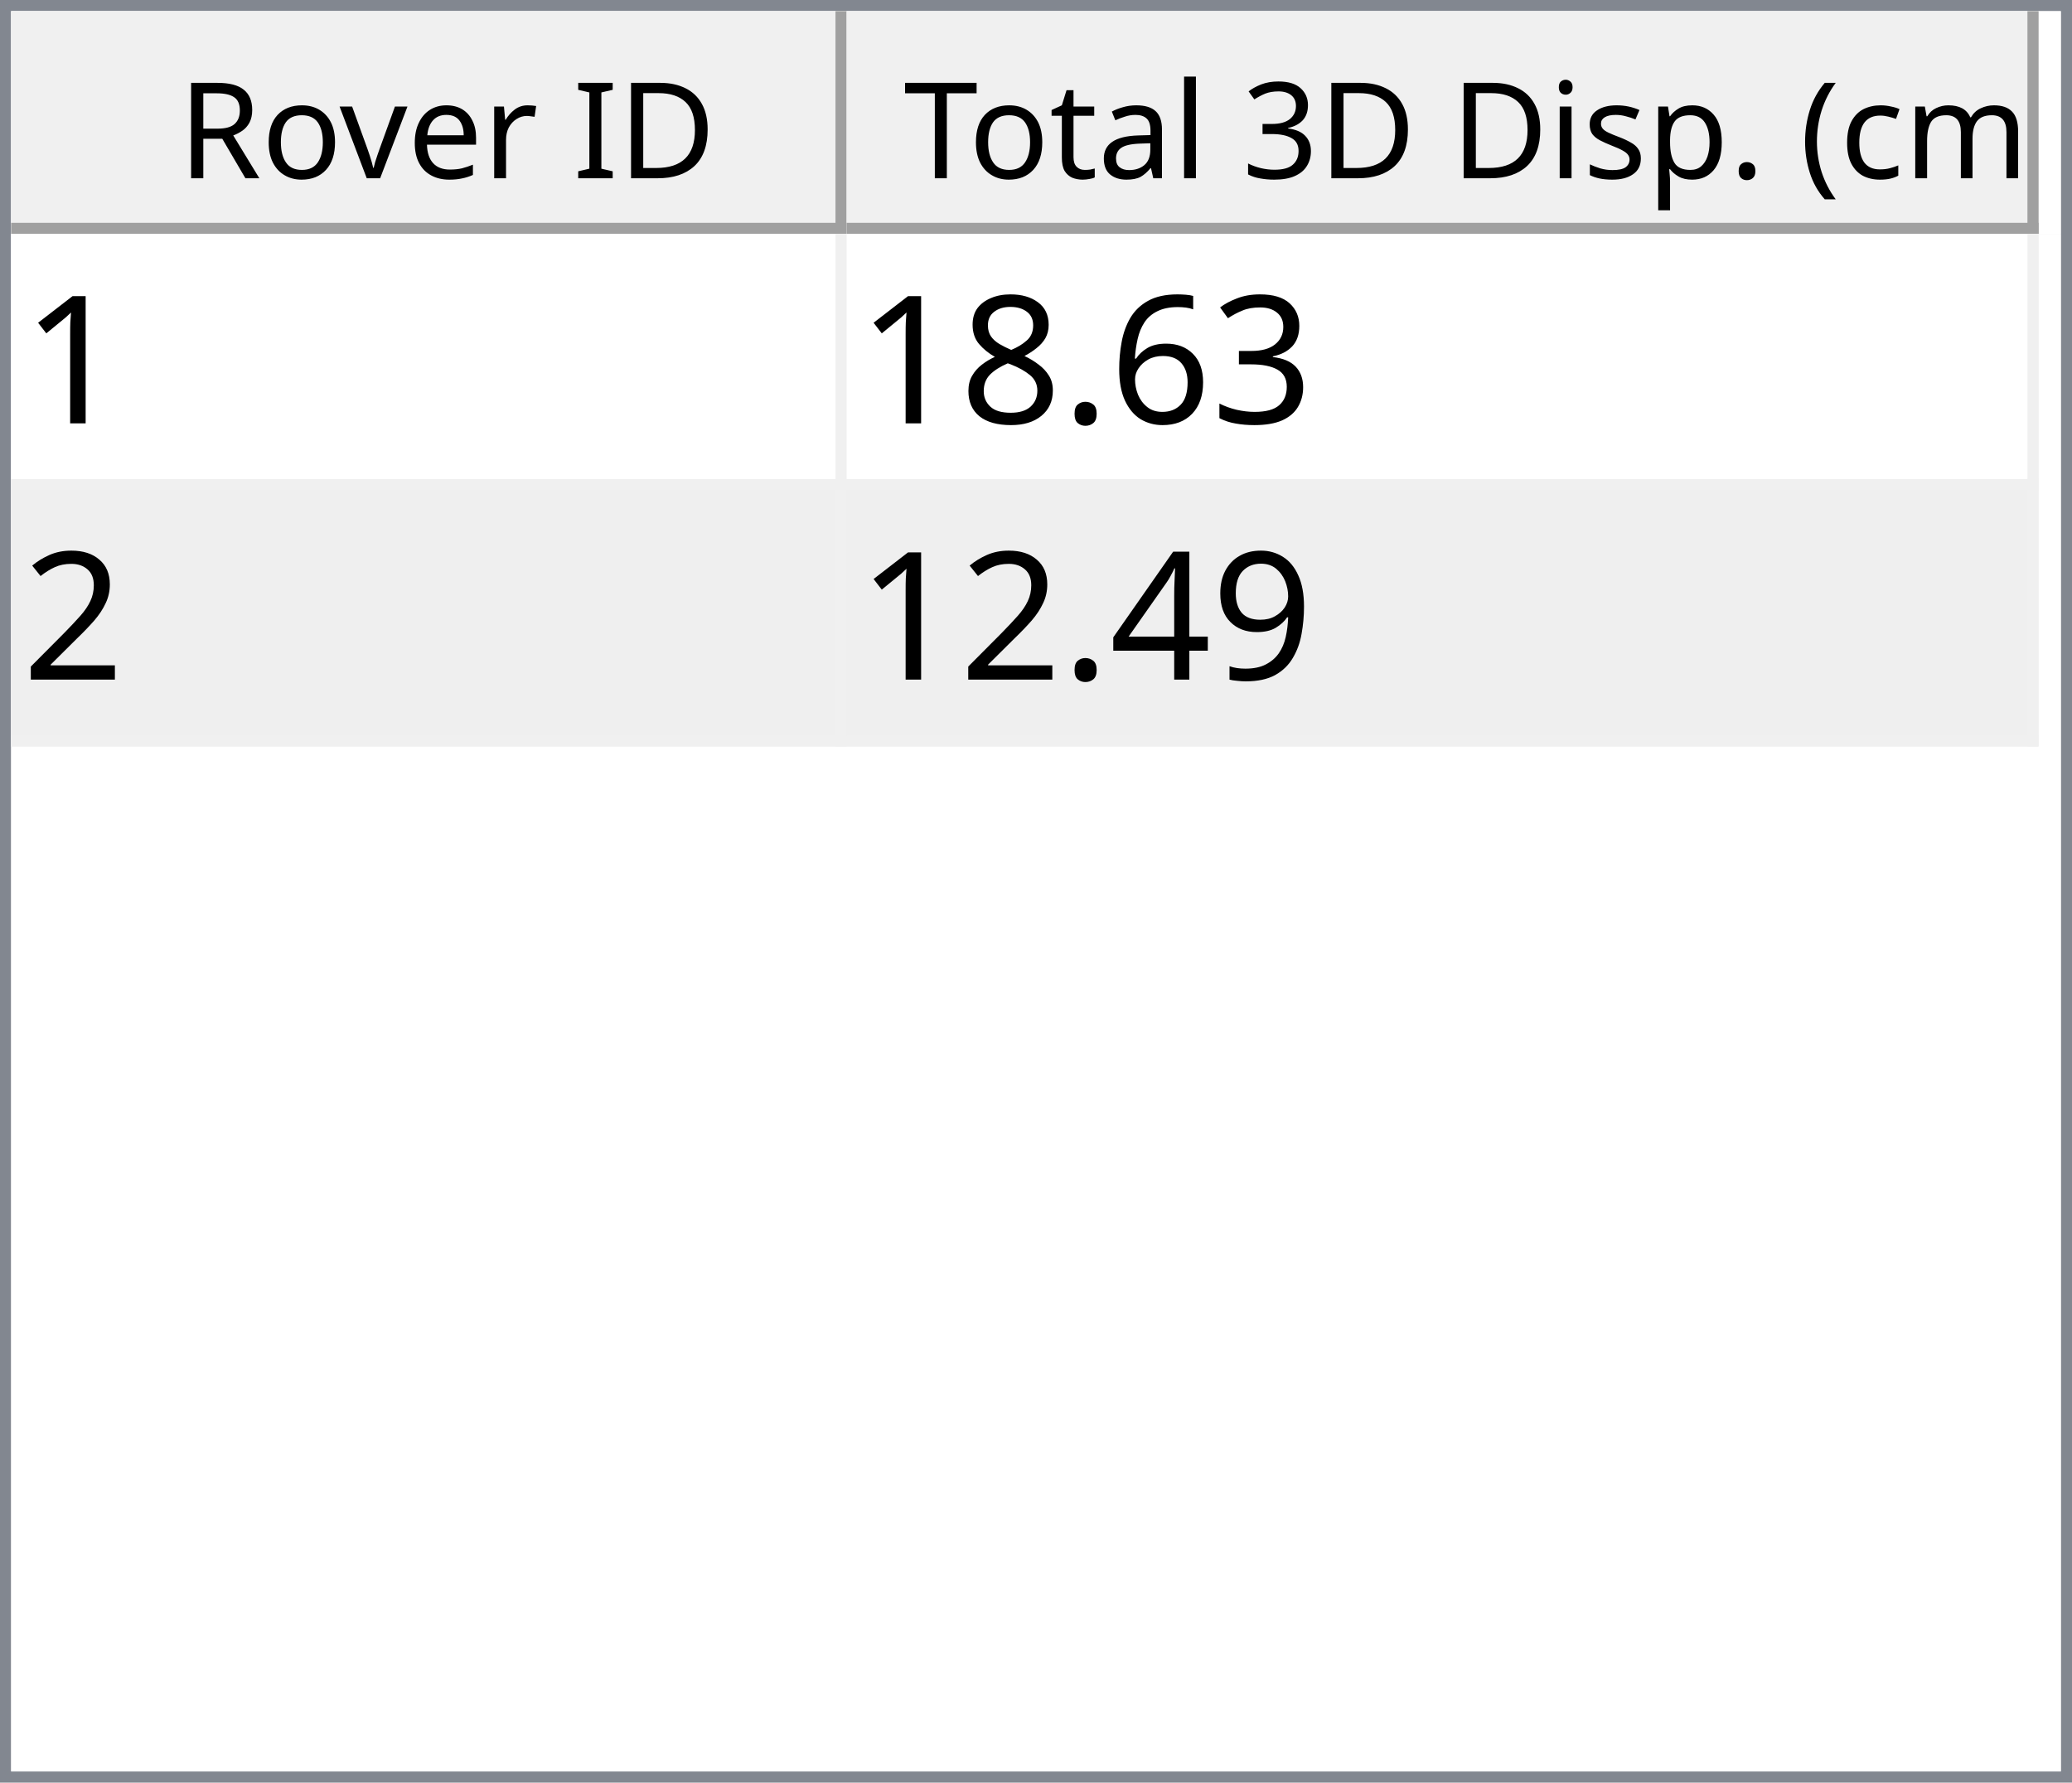
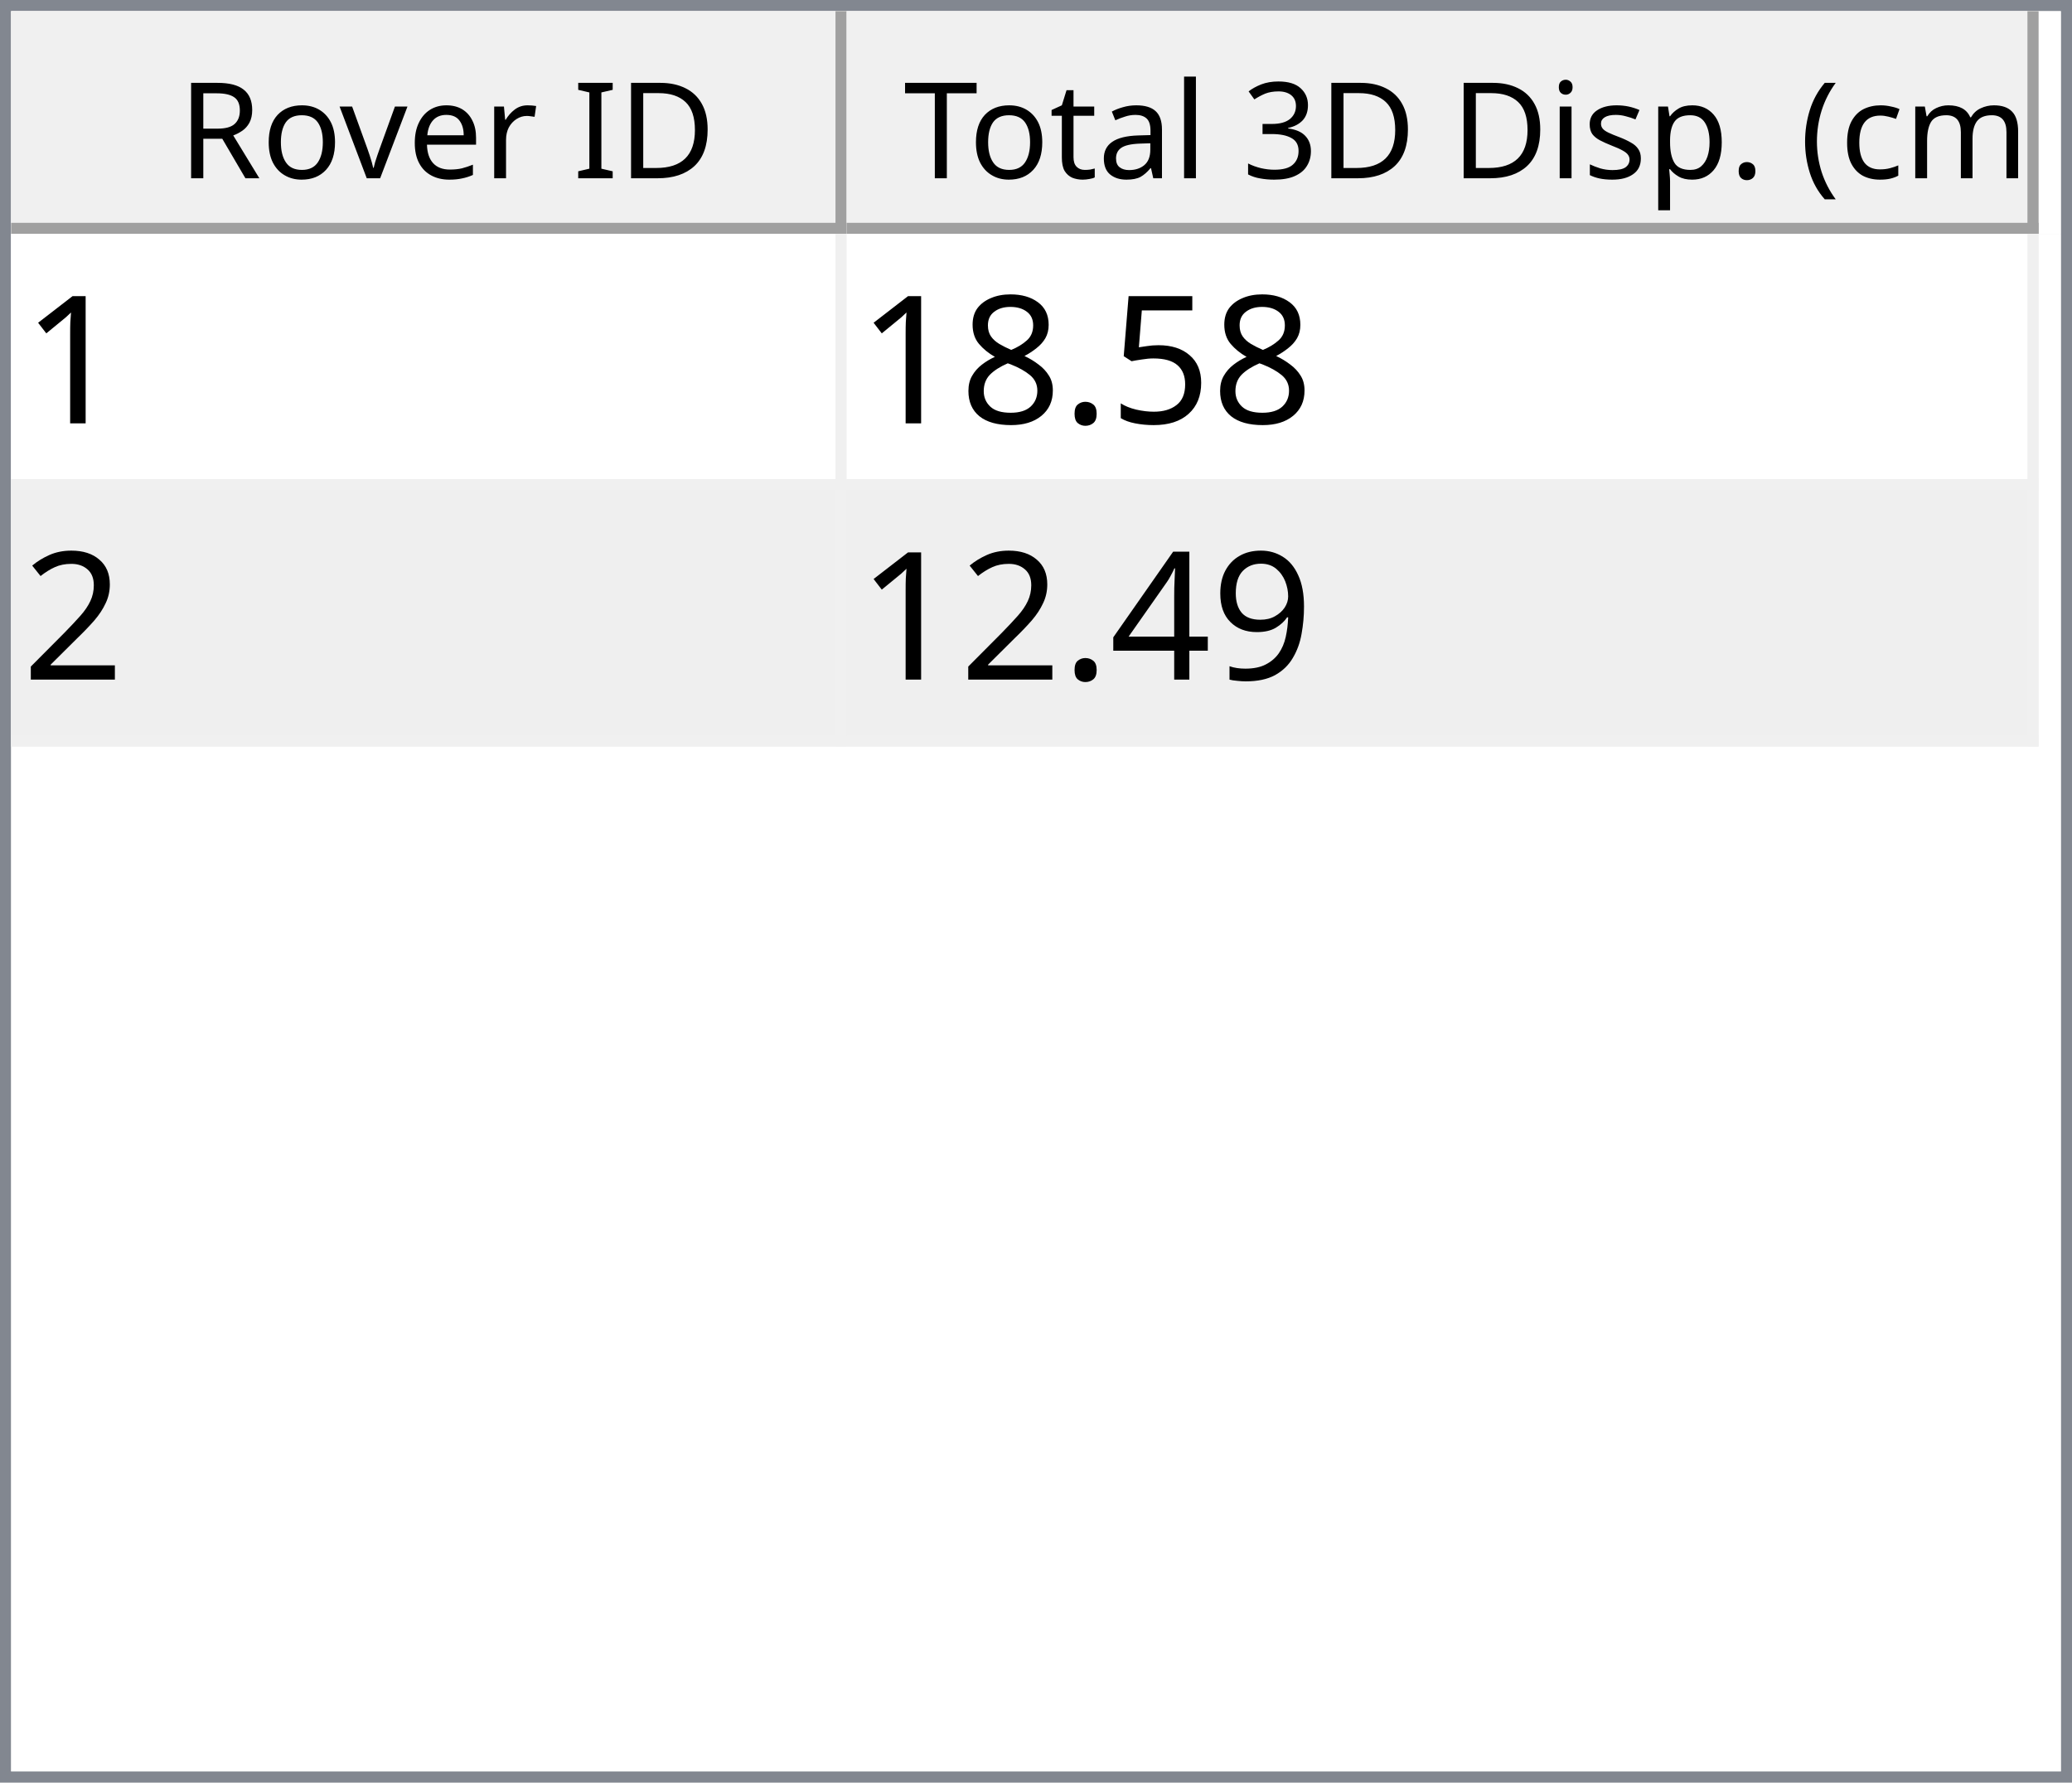
<svg xmlns="http://www.w3.org/2000/svg" style="fill-opacity:1; color-rendering:auto; color-interpolation:auto; text-rendering:auto; stroke:black; stroke-linecap:square; stroke-miterlimit:10; shape-rendering:auto; stroke-opacity:1; fill:black; stroke-dasharray:none; font-weight:normal; stroke-width:1; font-family:'Dialog'; font-style:normal; stroke-linejoin:miter; font-size:12px; stroke-dashoffset:0; image-rendering:auto;" width="186" height="160">
  <defs id="genericDefs" />
  <g>
    <defs id="defs1">
      <clipPath clipPathUnits="userSpaceOnUse" id="clipPath1">
        <path d="M0 0 L186 0 L186 160 L0 160 L0 0 Z" />
      </clipPath>
      <clipPath clipPathUnits="userSpaceOnUse" id="clipPath2">
        <path d="M0 0 L0 160 L186 160 L186 0 Z" />
      </clipPath>
      <clipPath clipPathUnits="userSpaceOnUse" id="clipPath3">
        <path d="M0 0 L0 20 L184 20 L184 0 Z" />
      </clipPath>
      <clipPath clipPathUnits="userSpaceOnUse" id="clipPath4">
        <path d="M0 0 L0 20 L75 20 L75 0 Z" />
      </clipPath>
      <clipPath clipPathUnits="userSpaceOnUse" id="clipPath5">
        <path d="M1 1 L1 19 L74 19 L74 1 Z" />
      </clipPath>
      <clipPath clipPathUnits="userSpaceOnUse" id="clipPath6">
        <path d="M0 0 L0 18 L73 18 L73 0 Z" />
      </clipPath>
      <clipPath clipPathUnits="userSpaceOnUse" id="clipPath7">
        <path d="M-0.5 -0.5 L-0.5 19.5 L74.5 19.5 L74.5 -0.5 Z" />
      </clipPath>
      <clipPath clipPathUnits="userSpaceOnUse" id="clipPath8">
        <path d="M0 0 L0 20 L107 20 L107 0 Z" />
      </clipPath>
      <clipPath clipPathUnits="userSpaceOnUse" id="clipPath9">
        <path d="M1 1 L1 19 L106 19 L106 1 Z" />
      </clipPath>
      <clipPath clipPathUnits="userSpaceOnUse" id="clipPath10">
        <path d="M0 0 L0 18 L105 18 L105 0 Z" />
      </clipPath>
      <clipPath clipPathUnits="userSpaceOnUse" id="clipPath11">
        <path d="M-0.5 -0.5 L-0.5 19.5 L106.5 19.5 L106.5 -0.5 Z" />
      </clipPath>
      <clipPath clipPathUnits="userSpaceOnUse" id="clipPath12">
        <path d="M0 0 L0 138 L184 138 L184 0 Z" />
      </clipPath>
      <clipPath clipPathUnits="userSpaceOnUse" id="clipPath13">
        <path d="M0 0 L0 46 L182 46 L182 0 Z" />
      </clipPath>
      <clipPath clipPathUnits="userSpaceOnUse" id="clipPath14">
        <path d="M-0.5 -0.5 L-0.5 45.5 L181.5 45.5 L181.5 -0.5 Z" />
      </clipPath>
      <clipPath clipPathUnits="userSpaceOnUse" id="clipPath15">
        <path d="M0 0 L0 22 L74 22 L74 0 Z" />
      </clipPath>
      <clipPath clipPathUnits="userSpaceOnUse" id="clipPath16">
        <path d="M0 0 L0 22 L106 22 L106 0 Z" />
      </clipPath>
      <font horiz-adv-x="64.551" id="font1">
        <font-face ascent="107.91" descent="25.098" units-per-em="100" style="font-style:normal; font-family:Segoe UI; font-weight:normal;" />
        <missing-glyph horiz-adv-x="64.551" d="M8.109 0 L8.109 68.266 L56.453 68.266 L56.453 0 L8.109 0 ZM15.328 7.234 L49.219 7.234 L49.219 61.031 L15.328 61.031 L15.328 7.234 Z" />
        <glyph unicode="D" horiz-adv-x="70.117" d="M9.188 0 L9.188 70.016 L28.516 70.016 Q65.531 70.016 65.531 35.891 Q65.531 19.672 55.25 9.836 Q44.969 0 27.734 0 L9.188 0 ZM17.391 62.594 L17.391 7.422 L27.828 7.422 Q41.609 7.422 49.273 14.797 Q56.938 22.172 56.938 35.688 Q56.938 62.594 28.328 62.594 L17.391 62.594 Z" />
        <glyph unicode="I" horiz-adv-x="26.611" d="M17.391 0 L9.188 0 L9.188 70.016 L17.391 70.016 L17.391 0 Z" />
        <glyph unicode=" " horiz-adv-x="27.393" d="" />
        <glyph unicode="r" horiz-adv-x="34.766" d="M34.188 41.891 Q32.078 43.5 28.125 43.5 Q23 43.5 19.555 38.672 Q16.109 33.844 16.109 25.484 L16.109 0 L8.109 0 L8.109 50 L16.109 50 L16.109 39.703 L16.312 39.703 Q18.016 44.969 21.531 47.922 Q25.047 50.875 29.391 50.875 Q32.516 50.875 34.188 50.203 L34.188 41.891 Z" />
        <glyph unicode="e" horiz-adv-x="52.295" d="M48.297 23 L12.984 23 Q13.188 14.656 17.484 10.109 Q21.781 5.562 29.297 5.562 Q37.75 5.562 44.828 11.141 L44.828 3.609 Q38.234 -1.172 27.391 -1.172 Q16.797 -1.172 10.742 5.641 Q4.688 12.453 4.688 24.812 Q4.688 36.469 11.305 43.82 Q17.922 51.172 27.734 51.172 Q37.547 51.172 42.922 44.828 Q48.297 38.484 48.297 27.203 L48.297 23 ZM40.094 29.781 Q40.047 36.719 36.75 40.578 Q33.453 44.438 27.594 44.438 Q21.922 44.438 17.969 40.383 Q14.016 36.328 13.094 29.781 L40.094 29.781 Z" />
        <glyph unicode="v" horiz-adv-x="47.9" d="M47.406 50 L27.484 0 L19.625 0 L0.688 50 L9.469 50 L22.172 13.672 Q23.578 9.672 23.922 6.688 L24.125 6.688 Q24.609 10.453 25.688 13.484 L38.969 50 L47.406 50 Z" />
        <glyph unicode="o" horiz-adv-x="58.594" d="M29 -1.172 Q17.922 -1.172 11.305 5.836 Q4.688 12.844 4.688 24.422 Q4.688 37.016 11.57 44.094 Q18.453 51.172 30.172 51.172 Q41.359 51.172 47.633 44.289 Q53.906 37.406 53.906 25.203 Q53.906 13.234 47.141 6.031 Q40.375 -1.172 29 -1.172 ZM29.594 44.438 Q21.875 44.438 17.383 39.188 Q12.891 33.938 12.891 24.703 Q12.891 15.828 17.43 10.695 Q21.969 5.562 29.594 5.562 Q37.359 5.562 41.531 10.594 Q45.703 15.625 45.703 24.906 Q45.703 34.281 41.531 39.359 Q37.359 44.438 29.594 44.438 Z" />
        <glyph unicode="R" horiz-adv-x="59.814" d="M59.375 0 L49.609 0 L37.891 19.625 Q36.281 22.359 34.766 24.289 Q33.25 26.219 31.664 27.438 Q30.078 28.656 28.25 29.219 Q26.422 29.781 24.125 29.781 L17.391 29.781 L17.391 0 L9.188 0 L9.188 70.016 L30.078 70.016 Q34.672 70.016 38.555 68.867 Q42.438 67.719 45.289 65.375 Q48.141 63.031 49.758 59.547 Q51.375 56.062 51.375 51.375 Q51.375 47.703 50.273 44.656 Q49.172 41.609 47.148 39.211 Q45.125 36.812 42.266 35.133 Q39.406 33.453 35.844 32.516 L35.844 32.328 Q37.594 31.547 38.891 30.547 Q40.188 29.547 41.359 28.18 Q42.531 26.812 43.68 25.078 Q44.828 23.344 46.234 21.047 L59.375 0 ZM17.391 62.594 L17.391 37.203 L28.516 37.203 Q31.594 37.203 34.203 38.133 Q36.812 39.062 38.719 40.797 Q40.625 42.531 41.703 45.047 Q42.781 47.562 42.781 50.688 Q42.781 56.297 39.141 59.445 Q35.5 62.594 28.609 62.594 L17.391 62.594 Z" />
        <glyph unicode=")" horiz-adv-x="30.176" d="M8.297 -15.922 L1.172 -15.922 Q16.406 2.344 16.406 26.812 Q16.406 51.469 1.078 70.016 L8.297 70.016 Q23.531 52.156 23.531 26.703 Q23.531 1.375 8.297 -15.922 Z" />
        <glyph unicode="m" horiz-adv-x="86.133" d="M79.109 0 L71.094 0 L71.094 28.719 Q71.094 37.016 68.531 40.727 Q65.969 44.438 59.906 44.438 Q54.781 44.438 51.195 39.75 Q47.609 35.062 47.609 28.516 L47.609 0 L39.594 0 L39.594 29.688 Q39.594 44.438 28.219 44.438 Q22.953 44.438 19.531 40.016 Q16.109 35.594 16.109 28.516 L16.109 0 L8.109 0 L8.109 50 L16.109 50 L16.109 42.094 L16.312 42.094 Q21.625 51.172 31.844 51.172 Q36.969 51.172 40.773 48.312 Q44.578 45.453 46 40.828 Q51.562 51.172 62.594 51.172 Q79.109 51.172 79.109 30.812 L79.109 0 Z" />
        <glyph unicode="c" horiz-adv-x="46.191" d="M42.188 2.297 Q36.422 -1.172 28.516 -1.172 Q17.828 -1.172 11.258 5.789 Q4.688 12.75 4.688 23.828 Q4.688 36.188 11.766 43.68 Q18.844 51.172 30.672 51.172 Q37.25 51.172 42.281 48.734 L42.281 40.531 Q36.719 44.438 30.375 44.438 Q22.703 44.438 17.797 38.945 Q12.891 33.453 12.891 24.516 Q12.891 15.719 17.508 10.641 Q22.125 5.562 29.891 5.562 Q36.422 5.562 42.188 9.906 L42.188 2.297 Z" />
        <glyph unicode="(" horiz-adv-x="30.176" d="M29.109 -15.922 L21.969 -15.922 Q6.844 1.375 6.844 26.703 Q6.844 52.156 21.969 70.016 L29.203 70.016 Q13.875 51.469 13.875 26.812 Q13.875 2.344 29.109 -15.922 Z" />
        <glyph unicode="." horiz-adv-x="21.68" d="M10.891 -1.078 Q8.641 -1.078 7.055 0.539 Q5.469 2.156 5.469 4.391 Q5.469 6.641 7.055 8.273 Q8.641 9.906 10.891 9.906 Q13.188 9.906 14.797 8.273 Q16.406 6.641 16.406 4.391 Q16.406 2.156 14.797 0.539 Q13.188 -1.078 10.891 -1.078 Z" />
        <glyph unicode="p" horiz-adv-x="58.789" d="M16.312 7.234 L16.109 7.234 L16.109 -23 L8.109 -23 L8.109 50 L16.109 50 L16.109 41.219 L16.312 41.219 Q22.219 51.172 33.594 51.172 Q43.266 51.172 48.688 44.461 Q54.109 37.75 54.109 26.469 Q54.109 13.922 48 6.375 Q41.891 -1.172 31.297 -1.172 Q21.578 -1.172 16.312 7.234 ZM16.109 27.391 L16.109 20.406 Q16.109 14.203 20.141 9.883 Q24.172 5.562 30.375 5.562 Q37.641 5.562 41.773 11.133 Q45.906 16.703 45.906 26.609 Q45.906 34.969 42.047 39.703 Q38.188 44.438 31.594 44.438 Q24.609 44.438 20.359 39.578 Q16.109 34.719 16.109 27.391 Z" />
        <glyph unicode="s" horiz-adv-x="42.432" d="M5.078 1.812 L5.078 10.406 Q11.625 5.562 19.484 5.562 Q30.031 5.562 30.031 12.594 Q30.031 14.594 29.125 15.992 Q28.219 17.391 26.68 18.461 Q25.141 19.531 23.07 20.383 Q21 21.234 18.609 22.172 Q15.281 23.484 12.766 24.828 Q10.25 26.172 8.57 27.859 Q6.891 29.547 6.031 31.695 Q5.172 33.844 5.172 36.719 Q5.172 40.234 6.789 42.945 Q8.406 45.656 11.086 47.484 Q13.766 49.312 17.211 50.242 Q20.656 51.172 24.312 51.172 Q30.812 51.172 35.938 48.922 L35.938 40.828 Q30.422 44.438 23.25 44.438 Q21 44.438 19.195 43.922 Q17.391 43.406 16.094 42.477 Q14.797 41.547 14.086 40.258 Q13.375 38.969 13.375 37.406 Q13.375 35.453 14.086 34.133 Q14.797 32.812 16.164 31.789 Q17.531 30.766 19.484 29.938 Q21.438 29.109 23.922 28.125 Q27.25 26.859 29.883 25.516 Q32.516 24.172 34.375 22.484 Q36.234 20.797 37.234 18.602 Q38.234 16.406 38.234 13.375 Q38.234 9.672 36.602 6.938 Q34.969 4.203 32.234 2.398 Q29.5 0.594 25.93 -0.289 Q22.359 -1.172 18.453 -1.172 Q10.75 -1.172 5.078 1.812 Z" />
        <glyph unicode="i" horiz-adv-x="24.219" d="M12.203 62.703 Q10.062 62.703 8.547 64.164 Q7.031 65.625 7.031 67.875 Q7.031 70.125 8.547 71.609 Q10.062 73.094 12.203 73.094 Q14.406 73.094 15.945 71.609 Q17.484 70.125 17.484 67.875 Q17.484 65.719 15.945 64.211 Q14.406 62.703 12.203 62.703 ZM16.109 0 L8.109 0 L8.109 50 L16.109 50 L16.109 0 Z" />
        <glyph unicode="3" horiz-adv-x="53.906" d="M46.531 19.828 Q46.531 15.094 44.75 11.211 Q42.969 7.328 39.719 4.57 Q36.469 1.812 31.93 0.297 Q27.391 -1.219 21.922 -1.219 Q11.922 -1.219 6 2.594 L6 11.188 Q13.094 5.609 22.219 5.609 Q25.875 5.609 28.828 6.539 Q31.781 7.469 33.906 9.227 Q36.031 10.984 37.18 13.477 Q38.328 15.969 38.328 19.094 Q38.328 32.812 18.797 32.812 L12.984 32.812 L12.984 39.594 L18.5 39.594 Q35.797 39.594 35.797 52.484 Q35.797 64.406 22.609 64.406 Q15.188 64.406 8.688 59.422 L8.688 67.188 Q15.375 71.188 24.609 71.188 Q29 71.188 32.57 69.969 Q36.141 68.75 38.68 66.555 Q41.219 64.359 42.609 61.281 Q44 58.203 44 54.5 Q44 40.672 30.031 36.719 L30.031 36.531 Q33.594 36.141 36.625 34.797 Q39.656 33.453 41.852 31.305 Q44.047 29.156 45.289 26.25 Q46.531 23.344 46.531 19.828 Z" />
        <glyph unicode="l" horiz-adv-x="24.219" d="M16.109 0 L8.109 0 L8.109 74.031 L16.109 74.031 L16.109 0 Z" />
        <glyph unicode="a" horiz-adv-x="50.879" d="M43.891 0 L35.891 0 L35.891 7.812 L35.688 7.812 Q30.469 -1.172 20.312 -1.172 Q12.844 -1.172 8.617 2.781 Q4.391 6.734 4.391 13.281 Q4.391 27.297 20.906 29.594 L35.891 31.688 Q35.891 44.438 25.594 44.438 Q16.547 44.438 9.281 38.281 L9.281 46.484 Q16.656 51.172 26.266 51.172 Q43.891 51.172 43.891 32.516 L43.891 0 ZM35.891 25.297 L23.828 23.641 Q18.266 22.859 15.43 20.875 Q12.594 18.891 12.594 13.875 Q12.594 10.203 15.211 7.883 Q17.828 5.562 22.172 5.562 Q28.125 5.562 32.008 9.742 Q35.891 13.922 35.891 20.312 L35.891 25.297 Z" />
        <glyph unicode="t" horiz-adv-x="33.887" d="M31.297 0.484 Q28.469 -1.078 23.828 -1.078 Q10.688 -1.078 10.688 13.578 L10.688 43.172 L2.094 43.172 L2.094 50 L10.688 50 L10.688 62.203 L18.703 64.797 L18.703 50 L31.297 50 L31.297 43.172 L18.703 43.172 L18.703 14.984 Q18.703 9.969 20.414 7.82 Q22.125 5.672 26.078 5.672 Q29.109 5.672 31.297 7.328 L31.297 0.484 Z" />
        <glyph unicode="T" horiz-adv-x="52.393" d="M50.594 62.594 L30.375 62.594 L30.375 0 L22.172 0 L22.172 62.594 L2 62.594 L2 70.016 L50.594 70.016 L50.594 62.594 Z" />
      </font>
      <font horiz-adv-x="75.0" id="font2">
        <font-face ascent="100.537" descent="21.973" units-per-em="100" style="font-style:normal; font-family:sans-serif; font-weight:normal;" />
        <missing-glyph horiz-adv-x="75.0" d="M12.5 0 L12.5 62.5 L62.5 62.5 L62.5 0 L12.5 0 ZM14.062 1.562 L60.938 1.562 L60.938 60.938 L14.062 60.938 L14.062 1.562 Z" />
        <glyph unicode="1" horiz-adv-x="55.615" d="M37.25 0 L28.469 0 L28.469 56 Q25.297 52.984 20.141 49.953 Q14.984 46.922 10.891 45.406 L10.891 53.906 Q18.266 57.375 23.781 62.305 Q29.297 67.234 31.594 71.875 L37.25 71.875 L37.25 0 Z" />
-         <glyph unicode="3" horiz-adv-x="55.615" d="M4.203 18.891 L12.984 20.062 Q14.5 12.594 18.141 9.297 Q21.781 6 27 6 Q33.203 6 37.477 10.297 Q41.75 14.594 41.75 20.953 Q41.75 27 37.797 30.93 Q33.844 34.859 27.734 34.859 Q25.25 34.859 21.531 33.891 L22.516 41.609 Q23.391 41.5 23.922 41.5 Q29.547 41.5 34.039 44.43 Q38.531 47.359 38.531 53.469 Q38.531 58.297 35.258 61.477 Q31.984 64.656 26.812 64.656 Q21.688 64.656 18.266 61.43 Q14.844 58.203 13.875 51.766 L5.078 53.328 Q6.688 62.156 12.398 67.016 Q18.109 71.875 26.609 71.875 Q32.469 71.875 37.398 69.359 Q42.328 66.844 44.945 62.5 Q47.562 58.156 47.562 53.266 Q47.562 48.641 45.07 44.828 Q42.578 41.016 37.703 38.766 Q44.047 37.312 47.562 32.695 Q51.078 28.078 51.078 21.141 Q51.078 11.766 44.242 5.25 Q37.406 -1.266 26.953 -1.266 Q17.531 -1.266 11.305 4.352 Q5.078 9.969 4.203 18.891 Z" />
-         <glyph unicode="6" horiz-adv-x="55.615" d="M49.75 54.047 L41.016 53.375 Q39.844 58.547 37.703 60.891 Q34.125 64.656 28.906 64.656 Q24.703 64.656 21.531 62.312 Q17.391 59.281 14.992 53.469 Q12.594 47.656 12.5 36.922 Q15.672 41.75 20.266 44.094 Q24.859 46.438 29.891 46.438 Q38.672 46.438 44.852 39.969 Q51.031 33.5 51.031 23.25 Q51.031 16.5 48.125 10.719 Q45.219 4.938 40.141 1.859 Q35.062 -1.219 28.609 -1.219 Q17.625 -1.219 10.695 6.859 Q3.766 14.938 3.766 33.5 Q3.766 54.25 11.422 63.672 Q18.109 71.875 29.438 71.875 Q37.891 71.875 43.289 67.141 Q48.688 62.406 49.75 54.047 ZM13.875 23.188 Q13.875 18.656 15.797 14.508 Q17.719 10.359 21.188 8.18 Q24.656 6 28.469 6 Q34.031 6 38.039 10.492 Q42.047 14.984 42.047 22.703 Q42.047 30.125 38.086 34.398 Q34.125 38.672 28.125 38.672 Q22.172 38.672 18.023 34.398 Q13.875 30.125 13.875 23.188 Z" />
+         <glyph unicode="5" horiz-adv-x="55.615" d="M4.156 18.75 L13.375 19.531 Q14.406 12.797 18.141 9.398 Q21.875 6 27.156 6 Q33.5 6 37.891 10.789 Q42.281 15.578 42.281 23.484 Q42.281 31 38.062 35.352 Q33.844 39.703 27 39.703 Q22.75 39.703 19.336 37.773 Q15.922 35.844 13.969 32.766 L5.719 33.844 L12.641 70.609 L48.25 70.609 L48.25 62.203 L19.672 62.203 L15.828 42.969 Q22.266 47.469 29.344 47.469 Q38.719 47.469 45.164 40.969 Q51.609 34.469 51.609 24.266 Q51.609 14.547 45.953 7.469 Q39.062 -1.219 27.156 -1.219 Q17.391 -1.219 11.211 4.25 Q5.031 9.719 4.156 18.75 Z" />
        <glyph unicode="." horiz-adv-x="27.783" d="M9.078 0 L9.078 10.016 L19.094 10.016 L19.094 0 L9.078 0 Z" />
        <glyph unicode="8" horiz-adv-x="55.615" d="M17.672 38.812 Q12.203 40.828 9.57 44.539 Q6.938 48.25 6.938 53.422 Q6.938 61.234 12.555 66.555 Q18.172 71.875 27.484 71.875 Q36.859 71.875 42.578 66.43 Q48.297 60.984 48.297 53.172 Q48.297 48.188 45.68 44.508 Q43.062 40.828 37.75 38.812 Q44.344 36.672 47.781 31.883 Q51.219 27.094 51.219 20.453 Q51.219 11.281 44.727 5.031 Q38.234 -1.219 27.641 -1.219 Q17.047 -1.219 10.547 5.055 Q4.047 11.328 4.047 20.703 Q4.047 27.688 7.594 32.398 Q11.141 37.109 17.672 38.812 ZM15.922 53.719 Q15.922 48.641 19.195 45.414 Q22.469 42.188 27.688 42.188 Q32.766 42.188 36.016 45.383 Q39.266 48.578 39.266 53.219 Q39.266 58.062 35.914 61.359 Q32.562 64.656 27.594 64.656 Q22.562 64.656 19.242 61.43 Q15.922 58.203 15.922 53.719 ZM13.094 20.656 Q13.094 16.891 14.875 13.375 Q16.656 9.859 20.172 7.93 Q23.688 6 27.734 6 Q34.031 6 38.133 10.055 Q42.234 14.109 42.234 20.359 Q42.234 26.703 38.016 30.859 Q33.797 35.016 27.438 35.016 Q21.234 35.016 17.164 30.914 Q13.094 26.812 13.094 20.656 Z" />
        <glyph unicode="2" horiz-adv-x="55.615" d="M50.344 8.453 L50.344 0 L3.031 0 Q2.938 3.172 4.047 6.109 Q5.859 10.938 9.836 15.625 Q13.812 20.312 21.344 26.469 Q33.016 36.031 37.117 41.625 Q41.219 47.219 41.219 52.203 Q41.219 57.422 37.477 61.008 Q33.734 64.594 27.734 64.594 Q21.391 64.594 17.578 60.789 Q13.766 56.984 13.719 50.25 L4.688 51.172 Q5.609 61.281 11.664 66.578 Q17.719 71.875 27.938 71.875 Q38.234 71.875 44.242 66.164 Q50.25 60.453 50.25 52 Q50.25 47.703 48.492 43.555 Q46.734 39.406 42.656 34.812 Q38.578 30.219 29.109 22.219 Q21.188 15.578 18.945 13.211 Q16.703 10.844 15.234 8.453 L50.344 8.453 Z" />
        <glyph unicode="9" horiz-adv-x="55.615" d="M5.469 16.547 L13.922 17.328 Q14.984 11.375 18.016 8.688 Q21.047 6 25.781 6 Q29.828 6 32.883 7.859 Q35.938 9.719 37.891 12.82 Q39.844 15.922 41.164 21.195 Q42.484 26.469 42.484 31.938 Q42.484 32.516 42.438 33.688 Q39.797 29.5 35.234 26.883 Q30.672 24.266 25.344 24.266 Q16.453 24.266 10.305 30.711 Q4.156 37.156 4.156 47.703 Q4.156 58.594 10.578 65.234 Q17 71.875 26.656 71.875 Q33.641 71.875 39.43 68.117 Q45.219 64.359 48.219 57.398 Q51.219 50.438 51.219 37.25 Q51.219 23.531 48.242 15.406 Q45.266 7.281 39.383 3.031 Q33.5 -1.219 25.594 -1.219 Q17.188 -1.219 11.867 3.445 Q6.547 8.109 5.469 16.547 ZM41.453 48.141 Q41.453 55.719 37.43 60.156 Q33.406 64.594 27.734 64.594 Q21.875 64.594 17.531 59.812 Q13.188 55.031 13.188 47.406 Q13.188 40.578 17.312 36.305 Q21.438 32.031 27.484 32.031 Q33.594 32.031 37.523 36.305 Q41.453 40.578 41.453 48.141 Z" />
        <glyph unicode="4" horiz-adv-x="55.615" d="M32.328 0 L32.328 17.141 L1.266 17.141 L1.266 25.203 L33.938 71.578 L41.109 71.578 L41.109 25.203 L50.781 25.203 L50.781 17.141 L41.109 17.141 L41.109 0 L32.328 0 ZM32.328 25.203 L32.328 57.469 L9.906 25.203 L32.328 25.203 Z" />
      </font>
    </defs>
    <g style="fill:white; stroke:white;">
      <rect x="0" y="0" width="186" style="clip-path:url(#clipPath1); stroke:none;" height="160" />
    </g>
    <g style="fill:white; text-rendering:optimizeSpeed; color-rendering:optimizeSpeed; image-rendering:optimizeSpeed; shape-rendering:crispEdges; stroke:white; color-interpolation:sRGB;">
      <rect x="0" width="186" height="160" y="0" style="stroke:none;" />
      <path style="stroke:none;" d="M0 160 L186 160 L186 0 L0 0 Z" />
    </g>
    <g style="fill:rgb(240,240,240); font-family:'Segoe UI'; stroke:rgb(240,240,240);">
      <rect x="0" y="0" width="186" style="clip-path:url(#clipPath2); stroke:none;" height="160" />
    </g>
    <g style="fill:rgb(130,135,144); font-family:'Segoe UI'; stroke:rgb(130,135,144);">
      <path d="M0 0 L186 0 L186 160 L0 160 L0 0 ZM1 1 L185 1 L185 159 L1 159 L1 1 Z" style="fill-rule:evenodd; clip-path:url(#clipPath2); stroke:none;" />
    </g>
    <g style="fill:white; font-family:'Segoe UI'; stroke:white;" transform="translate(1,1)">
      <rect x="0" y="0" width="184" style="clip-path:url(#clipPath3); stroke:none;" height="20" />
    </g>
    <g style="fill:rgb(240,240,240); font-family:'Segoe UI'; stroke:rgb(240,240,240);" transform="translate(1,1)">
      <rect x="0" y="0" width="75" style="clip-path:url(#clipPath4); stroke:none;" height="20" />
    </g>
    <g style="font-family:'Segoe UI';" transform="translate(2,2)">
      <text x="14" xml:space="preserve" y="14" style="clip-path:url(#clipPath6); stroke:none;">Rover ID</text>
    </g>
    <g style="fill:rgb(160,160,160); font-family:'Segoe UI'; stroke:rgb(160,160,160); stroke-linejoin:bevel;" transform="translate(1.5,1.5)">
      <line x1="74" x2="74" y1="0" style="fill:none; clip-path:url(#clipPath7);" y2="19" />
    </g>
    <g style="fill:rgb(160,160,160); font-family:'Segoe UI'; stroke:rgb(160,160,160); stroke-linejoin:bevel;" transform="matrix(1,0,0,1,1,1) translate(0.5,0.5)">
      <line x1="0" x2="74" y1="19" style="fill:none; clip-path:url(#clipPath7);" y2="19" />
    </g>
    <g style="fill:rgb(240,240,240); font-family:'Segoe UI'; stroke:rgb(240,240,240);" transform="translate(76,1)">
      <rect x="0" y="0" width="107" style="clip-path:url(#clipPath8); stroke:none;" height="20" />
    </g>
    <g style="font-family:'Segoe UI';" transform="translate(77,2)">
      <text x="1" xml:space="preserve" y="14" style="clip-path:url(#clipPath10); stroke:none;"> Total 3D Disp. (cm)</text>
    </g>
    <g style="fill:rgb(160,160,160); font-family:'Segoe UI'; stroke:rgb(160,160,160); stroke-linejoin:bevel;" transform="translate(76.5,1.5)">
      <line x1="106" x2="106" y1="0" style="fill:none; clip-path:url(#clipPath11);" y2="19" />
    </g>
    <g style="fill:rgb(160,160,160); font-family:'Segoe UI'; stroke:rgb(160,160,160); stroke-linejoin:bevel;" transform="matrix(1,0,0,1,76,1) translate(0.5,0.5)">
      <line x1="0" x2="106" y1="19" style="fill:none; clip-path:url(#clipPath11);" y2="19" />
    </g>
    <g style="fill:white; font-family:'Segoe UI'; stroke:white;" transform="translate(1,21)">
      <rect x="0" y="0" width="184" style="clip-path:url(#clipPath12); stroke:none;" height="138" />
    </g>
    <g style="fill:rgb(240,240,240); font-size:16px; font-family:sans-serif; stroke:rgb(240,240,240);" transform="translate(1,21)">
      <rect x="0" y="0" width="182" style="clip-path:url(#clipPath13); stroke:none;" height="46" />
      <line transform="translate(0.5,0.5)" x1="0" x2="181" y1="22" style="clip-path:url(#clipPath14); fill:none; stroke-linejoin:bevel;" y2="22" />
    </g>
    <g transform="matrix(1,0,0,1,1,21) translate(0.5,0.5)" style="fill:rgb(240,240,240); font-size:16px; font-family:sans-serif; stroke:rgb(240,240,240); stroke-linejoin:bevel;">
      <line x1="0" x2="181" y1="45" style="fill:none; clip-path:url(#clipPath14);" y2="45" />
    </g>
    <g transform="matrix(1,0,0,1,1,21) translate(0.5,0.5)" style="fill:rgb(240,240,240); font-size:16px; font-family:sans-serif; stroke:rgb(240,240,240); stroke-linejoin:bevel;">
      <line x1="74" x2="74" y1="0" style="fill:none; clip-path:url(#clipPath14);" y2="45" />
    </g>
    <g transform="matrix(1,0,0,1,1,21) translate(0.5,0.5)" style="fill:rgb(240,240,240); font-size:16px; font-family:sans-serif; stroke:rgb(240,240,240); stroke-linejoin:bevel;">
      <line x1="181" x2="181" y1="0" style="fill:none; clip-path:url(#clipPath14);" y2="45" />
    </g>
    <g style="fill:white; font-size:16px; font-family:sans-serif; stroke:white;" transform="matrix(1,0,0,1,1,21)">
      <rect x="0" y="0" width="74" style="clip-path:url(#clipPath15); stroke:none;" height="22" />
      <text x="1" y="17" style="fill:black; clip-path:url(#clipPath15); stroke:none;" xml:space="preserve">1</text>
    </g>
    <g style="fill:white; font-size:16px; font-family:sans-serif; stroke:white;" transform="matrix(1,0,0,1,1,21) translate(75,0)">
      <rect x="0" y="0" width="106" style="clip-path:url(#clipPath16); stroke:none;" height="22" />
-       <text x="1" y="17" style="fill:black; clip-path:url(#clipPath16); stroke:none;" xml:space="preserve">18.63</text>
+       <text x="1" y="17" style="fill:black; clip-path:url(#clipPath16); stroke:none;" xml:space="preserve">18.58</text>
    </g>
    <g style="fill:rgb(239,239,239); font-size:16px; font-family:sans-serif; stroke:rgb(239,239,239);" transform="matrix(1,0,0,1,1,21) translate(0,23)">
      <rect x="0" y="0" width="74" style="clip-path:url(#clipPath15); stroke:none;" height="22" />
      <text x="1" y="17" style="fill:black; clip-path:url(#clipPath15); stroke:none;" xml:space="preserve">2</text>
    </g>
    <g style="fill:rgb(239,239,239); font-size:16px; font-family:sans-serif; stroke:rgb(239,239,239);" transform="matrix(1,0,0,1,1,21) translate(75,23)">
      <rect x="0" y="0" width="106" style="clip-path:url(#clipPath16); stroke:none;" height="22" />
      <text x="1" y="17" style="fill:black; clip-path:url(#clipPath16); stroke:none;" xml:space="preserve">12.49</text>
    </g>
  </g>
</svg>
